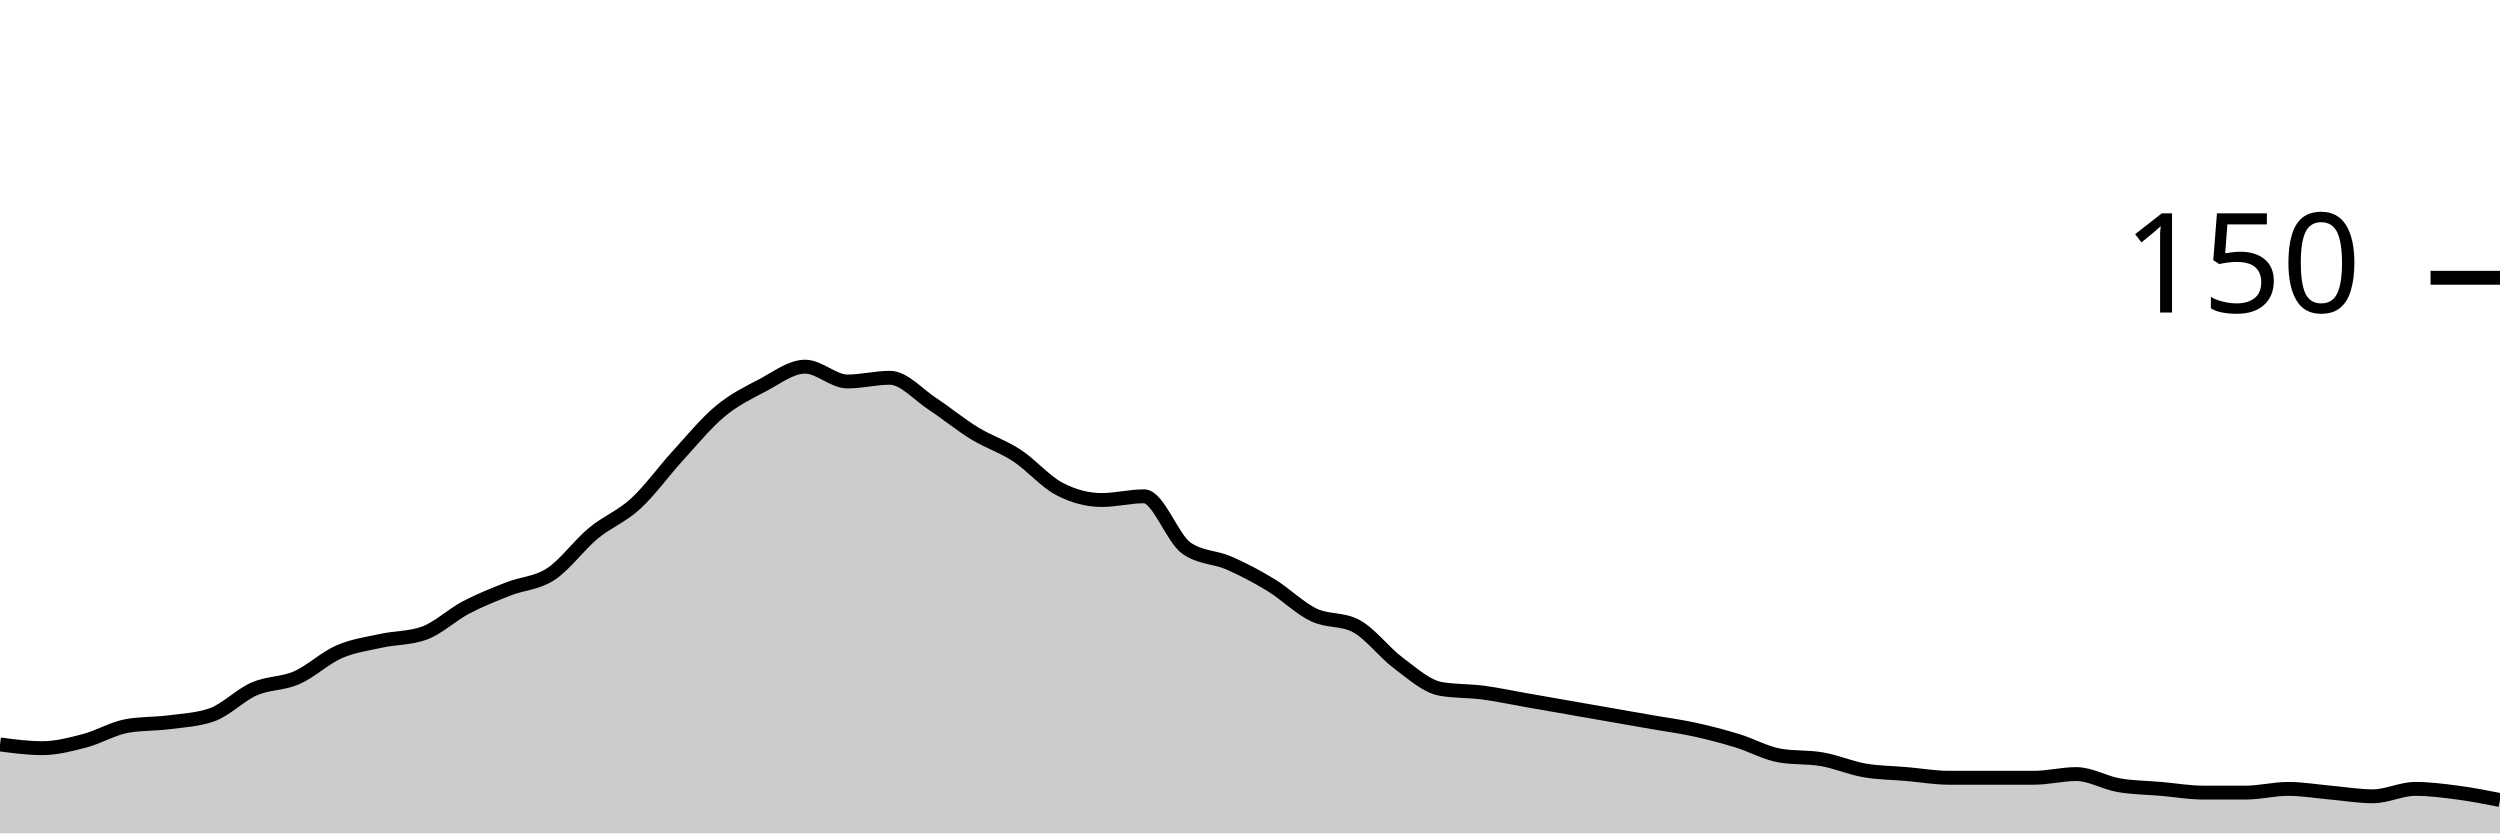
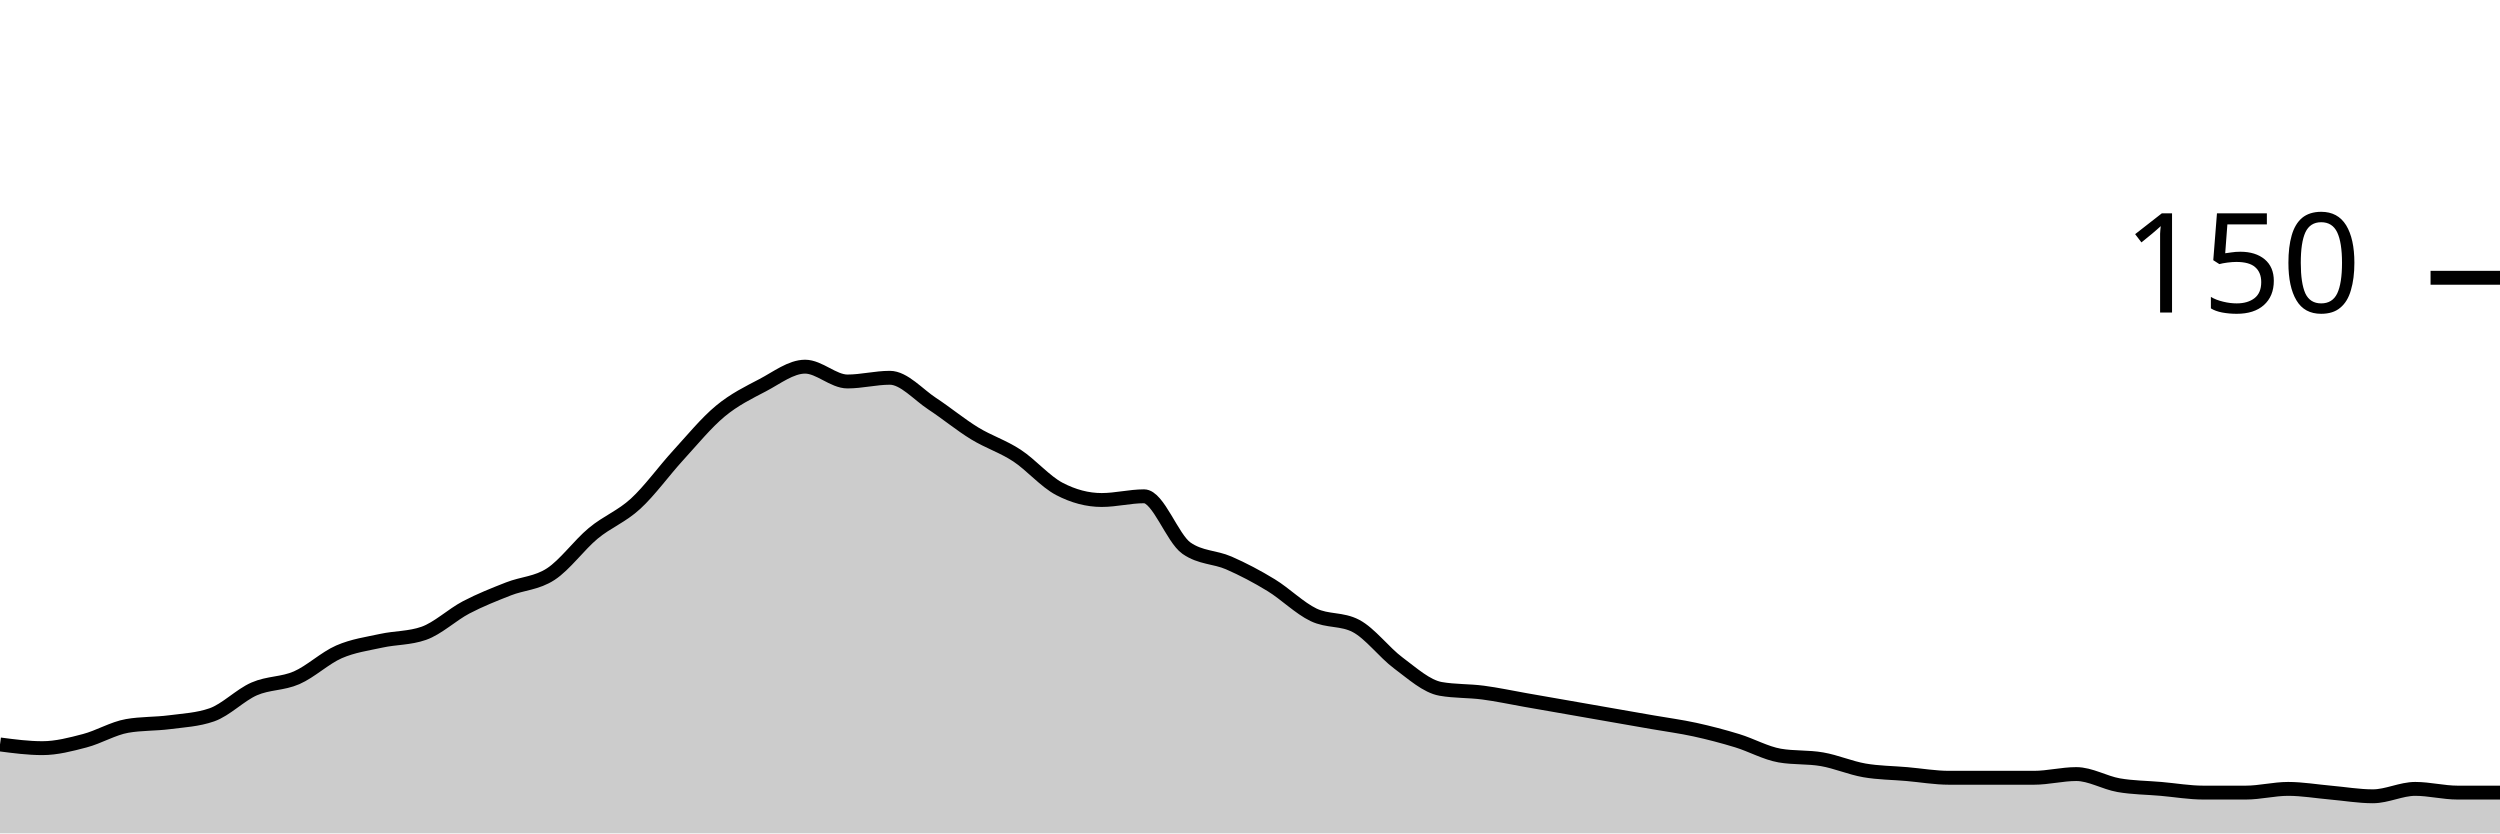
<svg xmlns="http://www.w3.org/2000/svg" viewBox="0 0 180 60">
  <g transform="translate(0,20)">
-     <path class="area" fill="rgba(0, 0, 0, 0.2)" d="M0,33.6C1.017,33.733,2.034,33.867,3.051,33.867C4.068,33.867,5.085,33.6,6.102,33.333C7.119,33.067,8.136,32.444,9.153,32.267C10.169,32.089,11.186,32.133,12.203,32C13.22,31.867,14.237,31.822,15.254,31.467C16.271,31.111,17.288,30.044,18.305,29.6C19.322,29.156,20.339,29.244,21.356,28.8C22.373,28.356,23.39,27.378,24.407,26.933C25.424,26.489,26.441,26.356,27.458,26.133C28.475,25.911,29.492,25.956,30.508,25.6C31.525,25.244,32.542,24.267,33.559,23.733C34.576,23.2,35.593,22.8,36.61,22.4C37.627,22,38.644,22,39.661,21.333C40.678,20.667,41.695,19.244,42.712,18.4C43.729,17.556,44.746,17.2,45.763,16.267C46.78,15.333,47.797,13.911,48.814,12.8C49.831,11.689,50.847,10.444,51.864,9.6C52.881,8.756,53.898,8.267,54.915,7.733C55.932,7.2,56.949,6.4,57.966,6.4C58.983,6.4,60,7.467,61.017,7.467C62.034,7.467,63.051,7.2,64.068,7.2C65.085,7.2,66.102,8.4,67.119,9.067C68.136,9.733,69.153,10.578,70.169,11.2C71.186,11.822,72.203,12.133,73.22,12.8C74.237,13.467,75.254,14.667,76.271,15.2C77.288,15.733,78.305,16,79.322,16C80.339,16,81.356,15.733,82.373,15.733C83.39,15.733,84.407,18.756,85.424,19.467C86.441,20.178,87.458,20.089,88.475,20.533C89.492,20.978,90.508,21.511,91.525,22.133C92.542,22.756,93.559,23.778,94.576,24.267C95.593,24.756,96.61,24.533,97.627,25.067C98.644,25.6,99.661,26.978,100.678,27.733C101.695,28.489,102.712,29.422,103.729,29.6C104.746,29.778,105.763,29.733,106.78,29.867C107.797,30,108.814,30.222,109.831,30.4C110.847,30.578,111.864,30.756,112.881,30.933C113.898,31.111,114.915,31.289,115.932,31.467C116.949,31.644,117.966,31.822,118.983,32C120,32.178,121.017,32.311,122.034,32.533C123.051,32.756,124.068,33.022,125.085,33.333C126.102,33.644,127.119,34.222,128.136,34.4C129.153,34.578,130.169,34.489,131.186,34.667C132.203,34.844,133.22,35.289,134.237,35.467C135.254,35.644,136.271,35.644,137.288,35.733C138.305,35.822,139.322,36,140.339,36C141.356,36,142.373,36,143.39,36C144.407,36,145.424,36,146.441,36C147.458,36,148.475,35.733,149.492,35.733C150.508,35.733,151.525,36.356,152.542,36.533C153.559,36.711,154.576,36.711,155.593,36.8C156.61,36.889,157.627,37.067,158.644,37.067C159.661,37.067,160.678,37.067,161.695,37.067C162.712,37.067,163.729,36.8,164.746,36.8C165.763,36.8,166.78,36.978,167.797,37.067C168.814,37.156,169.831,37.333,170.847,37.333C171.864,37.333,172.881,36.8,173.898,36.8C174.915,36.8,175.932,36.933,176.949,37.067C177.966,37.2,178.983,37.4,180,37.6L180,40C178.983,40,177.966,40,176.949,40C175.932,40,174.915,40,173.898,40C172.881,40,171.864,40,170.847,40C169.831,40,168.814,40,167.797,40C166.78,40,165.763,40,164.746,40C163.729,40,162.712,40,161.695,40C160.678,40,159.661,40,158.644,40C157.627,40,156.61,40,155.593,40C154.576,40,153.559,40,152.542,40C151.525,40,150.508,40,149.492,40C148.475,40,147.458,40,146.441,40C145.424,40,144.407,40,143.39,40C142.373,40,141.356,40,140.339,40C139.322,40,138.305,40,137.288,40C136.271,40,135.254,40,134.237,40C133.22,40,132.203,40,131.186,40C130.169,40,129.153,40,128.136,40C127.119,40,126.102,40,125.085,40C124.068,40,123.051,40,122.034,40C121.017,40,120,40,118.983,40C117.966,40,116.949,40,115.932,40C114.915,40,113.898,40,112.881,40C111.864,40,110.847,40,109.831,40C108.814,40,107.797,40,106.78,40C105.763,40,104.746,40,103.729,40C102.712,40,101.695,40,100.678,40C99.661,40,98.644,40,97.627,40C96.61,40,95.593,40,94.576,40C93.559,40,92.542,40,91.525,40C90.508,40,89.492,40,88.475,40C87.458,40,86.441,40,85.424,40C84.407,40,83.39,40,82.373,40C81.356,40,80.339,40,79.322,40C78.305,40,77.288,40,76.271,40C75.254,40,74.237,40,73.22,40C72.203,40,71.186,40,70.169,40C69.153,40,68.136,40,67.119,40C66.102,40,65.085,40,64.068,40C63.051,40,62.034,40,61.017,40C60,40,58.983,40,57.966,40C56.949,40,55.932,40,54.915,40C53.898,40,52.881,40,51.864,40C50.847,40,49.831,40,48.814,40C47.797,40,46.78,40,45.763,40C44.746,40,43.729,40,42.712,40C41.695,40,40.678,40,39.661,40C38.644,40,37.627,40,36.61,40C35.593,40,34.576,40,33.559,40C32.542,40,31.525,40,30.508,40C29.492,40,28.475,40,27.458,40C26.441,40,25.424,40,24.407,40C23.39,40,22.373,40,21.356,40C20.339,40,19.322,40,18.305,40C17.288,40,16.271,40,15.254,40C14.237,40,13.22,40,12.203,40C11.186,40,10.169,40,9.153,40C8.136,40,7.119,40,6.102,40C5.085,40,4.068,40,3.051,40C2.034,40,1.017,40,0,40Z" />
-     <path class="line" stroke="black" fill="none" d="M0,33.6C1.017,33.733,2.034,33.867,3.051,33.867C4.068,33.867,5.085,33.6,6.102,33.333C7.119,33.067,8.136,32.444,9.153,32.267C10.169,32.089,11.186,32.133,12.203,32C13.22,31.867,14.237,31.822,15.254,31.467C16.271,31.111,17.288,30.044,18.305,29.6C19.322,29.156,20.339,29.244,21.356,28.8C22.373,28.356,23.39,27.378,24.407,26.933C25.424,26.489,26.441,26.356,27.458,26.133C28.475,25.911,29.492,25.956,30.508,25.6C31.525,25.244,32.542,24.267,33.559,23.733C34.576,23.2,35.593,22.8,36.61,22.4C37.627,22,38.644,22,39.661,21.333C40.678,20.667,41.695,19.244,42.712,18.4C43.729,17.556,44.746,17.2,45.763,16.267C46.78,15.333,47.797,13.911,48.814,12.8C49.831,11.689,50.847,10.444,51.864,9.6C52.881,8.756,53.898,8.267,54.915,7.733C55.932,7.2,56.949,6.4,57.966,6.4C58.983,6.4,60,7.467,61.017,7.467C62.034,7.467,63.051,7.2,64.068,7.2C65.085,7.2,66.102,8.4,67.119,9.067C68.136,9.733,69.153,10.578,70.169,11.2C71.186,11.822,72.203,12.133,73.22,12.8C74.237,13.467,75.254,14.667,76.271,15.2C77.288,15.733,78.305,16,79.322,16C80.339,16,81.356,15.733,82.373,15.733C83.39,15.733,84.407,18.756,85.424,19.467C86.441,20.178,87.458,20.089,88.475,20.533C89.492,20.978,90.508,21.511,91.525,22.133C92.542,22.756,93.559,23.778,94.576,24.267C95.593,24.756,96.61,24.533,97.627,25.067C98.644,25.6,99.661,26.978,100.678,27.733C101.695,28.489,102.712,29.422,103.729,29.6C104.746,29.778,105.763,29.733,106.78,29.867C107.797,30,108.814,30.222,109.831,30.4C110.847,30.578,111.864,30.756,112.881,30.933C113.898,31.111,114.915,31.289,115.932,31.467C116.949,31.644,117.966,31.822,118.983,32C120,32.178,121.017,32.311,122.034,32.533C123.051,32.756,124.068,33.022,125.085,33.333C126.102,33.644,127.119,34.222,128.136,34.4C129.153,34.578,130.169,34.489,131.186,34.667C132.203,34.844,133.22,35.289,134.237,35.467C135.254,35.644,136.271,35.644,137.288,35.733C138.305,35.822,139.322,36,140.339,36C141.356,36,142.373,36,143.39,36C144.407,36,145.424,36,146.441,36C147.458,36,148.475,35.733,149.492,35.733C150.508,35.733,151.525,36.356,152.542,36.533C153.559,36.711,154.576,36.711,155.593,36.8C156.61,36.889,157.627,37.067,158.644,37.067C159.661,37.067,160.678,37.067,161.695,37.067C162.712,37.067,163.729,36.8,164.746,36.8C165.763,36.8,166.78,36.978,167.797,37.067C168.814,37.156,169.831,37.333,170.847,37.333C171.864,37.333,172.881,36.8,173.898,36.8C174.915,36.8,175.932,36.933,176.949,37.067C177.966,37.2,178.983,37.4,180,37.6" />
+     <path class="area" fill="rgba(0, 0, 0, 0.2)" d="M0,33.6C1.017,33.733,2.034,33.867,3.051,33.867C4.068,33.867,5.085,33.6,6.102,33.333C7.119,33.067,8.136,32.444,9.153,32.267C10.169,32.089,11.186,32.133,12.203,32C13.22,31.867,14.237,31.822,15.254,31.467C16.271,31.111,17.288,30.044,18.305,29.6C19.322,29.156,20.339,29.244,21.356,28.8C22.373,28.356,23.39,27.378,24.407,26.933C25.424,26.489,26.441,26.356,27.458,26.133C28.475,25.911,29.492,25.956,30.508,25.6C31.525,25.244,32.542,24.267,33.559,23.733C34.576,23.2,35.593,22.8,36.61,22.4C37.627,22,38.644,22,39.661,21.333C40.678,20.667,41.695,19.244,42.712,18.4C43.729,17.556,44.746,17.2,45.763,16.267C46.78,15.333,47.797,13.911,48.814,12.8C49.831,11.689,50.847,10.444,51.864,9.6C52.881,8.756,53.898,8.267,54.915,7.733C55.932,7.2,56.949,6.4,57.966,6.4C58.983,6.4,60,7.467,61.017,7.467C62.034,7.467,63.051,7.2,64.068,7.2C65.085,7.2,66.102,8.4,67.119,9.067C68.136,9.733,69.153,10.578,70.169,11.2C71.186,11.822,72.203,12.133,73.22,12.8C74.237,13.467,75.254,14.667,76.271,15.2C77.288,15.733,78.305,16,79.322,16C80.339,16,81.356,15.733,82.373,15.733C83.39,15.733,84.407,18.756,85.424,19.467C86.441,20.178,87.458,20.089,88.475,20.533C89.492,20.978,90.508,21.511,91.525,22.133C92.542,22.756,93.559,23.778,94.576,24.267C95.593,24.756,96.61,24.533,97.627,25.067C98.644,25.6,99.661,26.978,100.678,27.733C101.695,28.489,102.712,29.422,103.729,29.6C104.746,29.778,105.763,29.733,106.78,29.867C107.797,30,108.814,30.222,109.831,30.4C110.847,30.578,111.864,30.756,112.881,30.933C113.898,31.111,114.915,31.289,115.932,31.467C116.949,31.644,117.966,31.822,118.983,32C120,32.178,121.017,32.311,122.034,32.533C123.051,32.756,124.068,33.022,125.085,33.333C126.102,33.644,127.119,34.222,128.136,34.4C129.153,34.578,130.169,34.489,131.186,34.667C132.203,34.844,133.22,35.289,134.237,35.467C135.254,35.644,136.271,35.644,137.288,35.733C138.305,35.822,139.322,36,140.339,36C141.356,36,142.373,36,143.39,36C144.407,36,145.424,36,146.441,36C147.458,36,148.475,35.733,149.492,35.733C150.508,35.733,151.525,36.356,152.542,36.533C153.559,36.711,154.576,36.711,155.593,36.8C156.61,36.889,157.627,37.067,158.644,37.067C159.661,37.067,160.678,37.067,161.695,37.067C162.712,37.067,163.729,36.8,164.746,36.8C165.763,36.8,166.78,36.978,167.797,37.067C168.814,37.156,169.831,37.333,170.847,37.333C171.864,37.333,172.881,36.8,173.898,36.8C174.915,36.8,175.932,37.067,176.949,37.067C177.966,37.067,178.983,37.067,180,37.067L180,40C178.983,40,177.966,40,176.949,40C175.932,40,174.915,40,173.898,40C172.881,40,171.864,40,170.847,40C169.831,40,168.814,40,167.797,40C166.78,40,165.763,40,164.746,40C163.729,40,162.712,40,161.695,40C160.678,40,159.661,40,158.644,40C157.627,40,156.61,40,155.593,40C154.576,40,153.559,40,152.542,40C151.525,40,150.508,40,149.492,40C148.475,40,147.458,40,146.441,40C145.424,40,144.407,40,143.39,40C142.373,40,141.356,40,140.339,40C139.322,40,138.305,40,137.288,40C136.271,40,135.254,40,134.237,40C133.22,40,132.203,40,131.186,40C130.169,40,129.153,40,128.136,40C127.119,40,126.102,40,125.085,40C124.068,40,123.051,40,122.034,40C121.017,40,120,40,118.983,40C117.966,40,116.949,40,115.932,40C114.915,40,113.898,40,112.881,40C111.864,40,110.847,40,109.831,40C108.814,40,107.797,40,106.78,40C105.763,40,104.746,40,103.729,40C102.712,40,101.695,40,100.678,40C99.661,40,98.644,40,97.627,40C96.61,40,95.593,40,94.576,40C93.559,40,92.542,40,91.525,40C90.508,40,89.492,40,88.475,40C87.458,40,86.441,40,85.424,40C84.407,40,83.39,40,82.373,40C81.356,40,80.339,40,79.322,40C78.305,40,77.288,40,76.271,40C75.254,40,74.237,40,73.22,40C72.203,40,71.186,40,70.169,40C69.153,40,68.136,40,67.119,40C66.102,40,65.085,40,64.068,40C63.051,40,62.034,40,61.017,40C60,40,58.983,40,57.966,40C56.949,40,55.932,40,54.915,40C53.898,40,52.881,40,51.864,40C50.847,40,49.831,40,48.814,40C47.797,40,46.78,40,45.763,40C44.746,40,43.729,40,42.712,40C41.695,40,40.678,40,39.661,40C38.644,40,37.627,40,36.61,40C35.593,40,34.576,40,33.559,40C32.542,40,31.525,40,30.508,40C29.492,40,28.475,40,27.458,40C26.441,40,25.424,40,24.407,40C23.39,40,22.373,40,21.356,40C20.339,40,19.322,40,18.305,40C17.288,40,16.271,40,15.254,40C14.237,40,13.22,40,12.203,40C11.186,40,10.169,40,9.153,40C8.136,40,7.119,40,6.102,40C5.085,40,4.068,40,3.051,40C2.034,40,1.017,40,0,40Z" />
+     <path class="line" stroke="black" fill="none" d="M0,33.6C1.017,33.733,2.034,33.867,3.051,33.867C4.068,33.867,5.085,33.6,6.102,33.333C7.119,33.067,8.136,32.444,9.153,32.267C10.169,32.089,11.186,32.133,12.203,32C13.22,31.867,14.237,31.822,15.254,31.467C16.271,31.111,17.288,30.044,18.305,29.6C19.322,29.156,20.339,29.244,21.356,28.8C22.373,28.356,23.39,27.378,24.407,26.933C25.424,26.489,26.441,26.356,27.458,26.133C28.475,25.911,29.492,25.956,30.508,25.6C31.525,25.244,32.542,24.267,33.559,23.733C34.576,23.2,35.593,22.8,36.61,22.4C37.627,22,38.644,22,39.661,21.333C40.678,20.667,41.695,19.244,42.712,18.4C43.729,17.556,44.746,17.2,45.763,16.267C46.78,15.333,47.797,13.911,48.814,12.8C49.831,11.689,50.847,10.444,51.864,9.6C52.881,8.756,53.898,8.267,54.915,7.733C55.932,7.2,56.949,6.4,57.966,6.4C58.983,6.4,60,7.467,61.017,7.467C62.034,7.467,63.051,7.2,64.068,7.2C65.085,7.2,66.102,8.4,67.119,9.067C68.136,9.733,69.153,10.578,70.169,11.2C71.186,11.822,72.203,12.133,73.22,12.8C74.237,13.467,75.254,14.667,76.271,15.2C77.288,15.733,78.305,16,79.322,16C80.339,16,81.356,15.733,82.373,15.733C83.39,15.733,84.407,18.756,85.424,19.467C86.441,20.178,87.458,20.089,88.475,20.533C89.492,20.978,90.508,21.511,91.525,22.133C92.542,22.756,93.559,23.778,94.576,24.267C95.593,24.756,96.61,24.533,97.627,25.067C98.644,25.6,99.661,26.978,100.678,27.733C101.695,28.489,102.712,29.422,103.729,29.6C104.746,29.778,105.763,29.733,106.78,29.867C107.797,30,108.814,30.222,109.831,30.4C110.847,30.578,111.864,30.756,112.881,30.933C113.898,31.111,114.915,31.289,115.932,31.467C116.949,31.644,117.966,31.822,118.983,32C120,32.178,121.017,32.311,122.034,32.533C123.051,32.756,124.068,33.022,125.085,33.333C126.102,33.644,127.119,34.222,128.136,34.4C129.153,34.578,130.169,34.489,131.186,34.667C132.203,34.844,133.22,35.289,134.237,35.467C135.254,35.644,136.271,35.644,137.288,35.733C138.305,35.822,139.322,36,140.339,36C141.356,36,142.373,36,143.39,36C144.407,36,145.424,36,146.441,36C147.458,36,148.475,35.733,149.492,35.733C150.508,35.733,151.525,36.356,152.542,36.533C153.559,36.711,154.576,36.711,155.593,36.8C156.61,36.889,157.627,37.067,158.644,37.067C159.661,37.067,160.678,37.067,161.695,37.067C162.712,37.067,163.729,36.8,164.746,36.8C165.763,36.8,166.78,36.978,167.797,37.067C168.814,37.156,169.831,37.333,170.847,37.333C171.864,37.333,172.881,36.8,173.898,36.8C174.915,36.8,175.932,37.067,176.949,37.067C177.966,37.067,178.983,37.067,180,37.067" />
    <path class="axis-ceiling" stroke-width="1" stroke="black" fill="none" d="M175,0L180,0" />
    <text class="axis-ceiling-label" font-family="sans-serif" text-anchor="end" font-size="10px" x="170" y="2.5">150</text>
  </g>
</svg>
